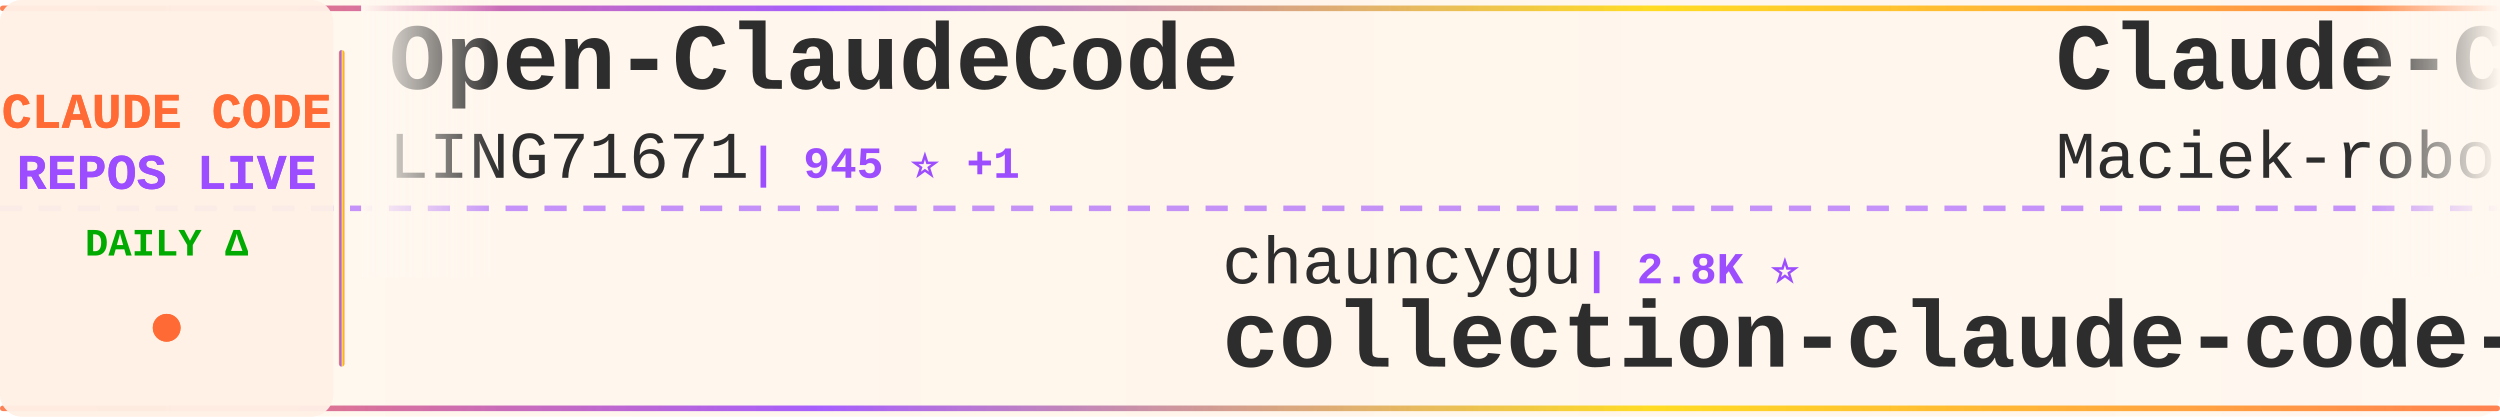
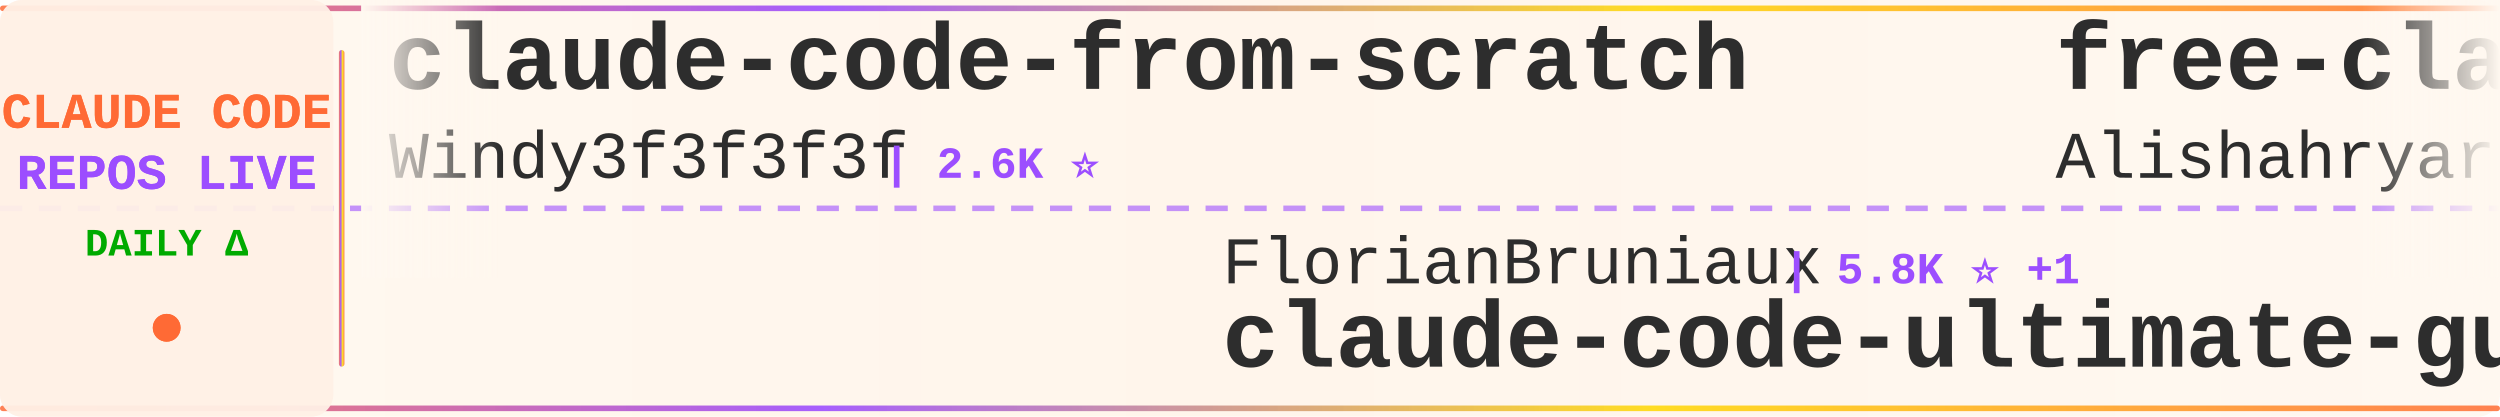
<svg xmlns="http://www.w3.org/2000/svg" width="900" height="150">
  <defs>
    <linearGradient id="tickerBg" x1="0%" y1="0%" x2="100%" y2="0%">
      <stop offset="0%" style="stop-color:#fff8f0;stop-opacity:0.98" />
      <stop offset="50%" style="stop-color:#fff5eb;stop-opacity:1" />
      <stop offset="100%" style="stop-color:#fff8f0;stop-opacity:0.98" />
    </linearGradient>
    <linearGradient id="borderGrad" x1="0%" y1="0%" x2="100%" y2="0%">
      <stop offset="0%" style="stop-color:#FF6B35;stop-opacity:0.85">
        <animate attributeName="stop-opacity" values="0.85;1;0.85" dur="2s" repeatCount="indefinite" />
      </stop>
      <stop offset="33%" style="stop-color:#9C4EFF;stop-opacity:0.9">
        <animate attributeName="stop-opacity" values="0.9;1;0.9" dur="2.2s" repeatCount="indefinite" />
      </stop>
      <stop offset="66%" style="stop-color:#FFD700;stop-opacity:0.85">
        <animate attributeName="stop-opacity" values="0.85;1;0.85" dur="1.8s" repeatCount="indefinite" />
      </stop>
      <stop offset="100%" style="stop-color:#FF6B35;stop-opacity:0.85">
        <animate attributeName="stop-opacity" values="0.85;1;0.85" dur="2s" repeatCount="indefinite" />
      </stop>
    </linearGradient>
    <filter id="textGlow">
      <feGaussianBlur stdDeviation="0.15" result="coloredBlur" />
      <feMerge>
        <feMergeNode in="coloredBlur" />
        <feMergeNode in="SourceGraphic" />
      </feMerge>
    </filter>
    <filter id="metricGlow">
      <feGaussianBlur stdDeviation="0.2" result="coloredBlur" />
      <feMerge>
        <feMergeNode in="coloredBlur" />
        <feMergeNode in="SourceGraphic" />
      </feMerge>
    </filter>
    <linearGradient id="leftFade" x1="0%" y1="0%" x2="100%" y2="0%">
      <stop offset="0%" style="stop-color:#fff8f0;stop-opacity:1" />
      <stop offset="100%" style="stop-color:#fff8f0;stop-opacity:0" />
    </linearGradient>
    <linearGradient id="rightFade" x1="0%" y1="0%" x2="100%" y2="0%">
      <stop offset="0%" style="stop-color:#fff8f0;stop-opacity:0" />
      <stop offset="100%" style="stop-color:#fff8f0;stop-opacity:1" />
    </linearGradient>
  </defs>
  <rect width="900" height="150" fill="url(#tickerBg)" rx="8" />
  <rect x="0" y="2" width="900" height="2" fill="url(#borderGrad)" rx="1" />
  <rect x="0" y="146" width="900" height="2" fill="url(#borderGrad)" rx="1" />
  <line x1="0" y1="75" x2="900" y2="75" stroke="#9C4EFF" stroke-width="2" stroke-dasharray="8 6" opacity="0.6" />
  <rect x="0" y="0" width="120" height="150" fill="#fff0e6" opacity="0.95" rx="8" />
  <text x="60" y="46" font-family="'Courier New', monospace" font-size="18" font-weight="bold" fill="#FF6B35" text-anchor="middle" filter="url(#textGlow)">
    CLAUDE CODE
  </text>
  <text x="60" y="68" font-family="'Courier New', monospace" font-size="18" font-weight="bold" fill="#9C4EFF" text-anchor="middle" filter="url(#textGlow)">
    REPOS LIVE
  </text>
  <text x="60" y="92" font-family="'Courier New', monospace" font-size="14" font-weight="bold" fill="#00aa00" text-anchor="middle">
    DAILY Δ
  </text>
  <circle cx="60" cy="118" r="5" fill="#FF6B35" filter="url(#metricGlow)">
    <animate attributeName="r" values="4;6;4" dur="1.5s" repeatCount="indefinite" />
    <animate attributeName="opacity" values="0.6;1;0.6" dur="1.5s" repeatCount="indefinite" />
  </circle>
  <rect x="122" y="18" width="2" height="114" fill="url(#borderGrad)" rx="1" />
  <clipPath id="tickerClip">
    <rect x="130" y="0" width="770" height="150" />
  </clipPath>
  <g clip-path="url(#tickerClip)">
    <g id="tickerItems">
      <animateTransform attributeName="transform" attributeType="XML" type="translate" from="0 0" to="-3000 0" dur="54s" repeatCount="indefinite" />
      <g transform="translate(0, 0)">
-         <text x="140" y="32" font-family="'Courier New', monospace" font-size="34" font-weight="bold" fill="#2d2d2d">Open-ClaudeCode</text>
-         <text x="140" y="64" font-family="'Courier New', monospace" font-size="24" font-weight="normal" fill="#2d2d2d" opacity="1.0">LING71671</text>
-         <text x="270" y="64" font-family="'Courier New', monospace" font-size="16" font-weight="bold" fill="#9C4EFF"> | 945 ⭐ +1</text>
+         <text x="140" y="32" font-family="'Courier New', monospace" font-size="34" font-weight="bold" fill="#2d2d2d">claude-code-from-scratch</text>
+         <text x="140" y="64" font-family="'Courier New', monospace" font-size="24" font-weight="normal" fill="#2d2d2d" opacity="1.0">Windy3f3f3f3f</text>
+         <text x="318" y="64" font-family="'Courier New', monospace" font-size="16" font-weight="bold" fill="#9C4EFF"> | 2.6K ⭐</text>
      </g>
      <g transform="translate(300, 0)">
-         <text x="140" y="102" font-family="'Courier New', monospace" font-size="24" font-weight="normal" fill="#2d2d2d" opacity="1.0">chauncygu</text>
-         <text x="270" y="102" font-family="'Courier New', monospace" font-size="16" font-weight="bold" fill="#9C4EFF"> | 2.8K ⭐</text>
-         <text x="140" y="132" font-family="'Courier New', monospace" font-size="34" font-weight="bold" fill="#2d2d2d">collection-claude-code-s...</text>
+         <text x="140" y="102" font-family="'Courier New', monospace" font-size="24" font-weight="normal" fill="#2d2d2d" opacity="1.0">FlorianBruniaux</text>
+         <text x="342" y="102" font-family="'Courier New', monospace" font-size="16" font-weight="bold" fill="#9C4EFF"> | 5.8K ⭐ +1</text>
+         <text x="140" y="132" font-family="'Courier New', monospace" font-size="34" font-weight="bold" fill="#2d2d2d">claude-code-ultimate-gui...</text>
      </g>
      <g transform="translate(600, 0)">
-         <text x="140" y="32" font-family="'Courier New', monospace" font-size="34" font-weight="bold" fill="#2d2d2d">Claude-Code-Usage-Monito...</text>
-         <text x="140" y="64" font-family="'Courier New', monospace" font-size="24" font-weight="normal" fill="#2d2d2d" opacity="1.0">Maciek-roboblog</text>
-         <text x="342" y="64" font-family="'Courier New', monospace" font-size="16" font-weight="bold" fill="#9C4EFF"> | 8.6K ⭐</text>
+         <text x="140" y="32" font-family="'Courier New', monospace" font-size="34" font-weight="bold" fill="#2d2d2d">free-claude-code</text>
+         <text x="140" y="64" font-family="'Courier New', monospace" font-size="24" font-weight="normal" fill="#2d2d2d" opacity="1.0">Alishahryar1</text>
+         <text x="306" y="64" font-family="'Courier New', monospace" font-size="16" font-weight="bold" fill="#9C4EFF"> | 46.2K ⭐ +29</text>
      </g>
      <g transform="translate(900, 0)">
-         <text x="140" y="102" font-family="'Courier New', monospace" font-size="24" font-weight="normal" fill="#2d2d2d" opacity="1.0">1rgs</text>
-         <text x="210" y="102" font-family="'Courier New', monospace" font-size="16" font-weight="bold" fill="#9C4EFF"> | 3.7K ⭐ -1</text>
-         <text x="140" y="132" font-family="'Courier New', monospace" font-size="34" font-weight="bold" fill="#2d2d2d">claude-code-proxy</text>
+         <text x="140" y="102" font-family="'Courier New', monospace" font-size="24" font-weight="normal" fill="#2d2d2d" opacity="1.0">asgeirtj</text>
+         <text x="258" y="102" font-family="'Courier New', monospace" font-size="16" font-weight="bold" fill="#9C4EFF"> | 63.2K ⭐ +7</text>
+         <text x="140" y="132" font-family="'Courier New', monospace" font-size="34" font-weight="bold" fill="#2d2d2d">system_prompts_leaks</text>
      </g>
      <g transform="translate(1200, 0)">
-         <text x="140" y="32" font-family="'Courier New', monospace" font-size="34" font-weight="bold" fill="#2d2d2d">awesome-claude-code-plug...</text>
-         <text x="140" y="64" font-family="'Courier New', monospace" font-size="24" font-weight="normal" fill="#2d2d2d" opacity="1.0">ccplugins</text>
-         <text x="270" y="64" font-family="'Courier New', monospace" font-size="16" font-weight="bold" fill="#9C4EFF"> | 921 ⭐</text>
+         <text x="140" y="32" font-family="'Courier New', monospace" font-size="34" font-weight="bold" fill="#2d2d2d">claude-code-reverse</text>
+         <text x="140" y="64" font-family="'Courier New', monospace" font-size="24" font-weight="normal" fill="#2d2d2d" opacity="1.0">Yuyz0112</text>
+         <text x="258" y="64" font-family="'Courier New', monospace" font-size="16" font-weight="bold" fill="#9C4EFF"> | 2.4K ⭐</text>
      </g>
      <g transform="translate(1500, 0)">
-         <text x="140" y="102" font-family="'Courier New', monospace" font-size="24" font-weight="normal" fill="#2d2d2d" opacity="1.0">Pimzino</text>
-         <text x="246" y="102" font-family="'Courier New', monospace" font-size="16" font-weight="bold" fill="#9C4EFF"> | 3.8K ⭐</text>
-         <text x="140" y="132" font-family="'Courier New', monospace" font-size="34" font-weight="bold" fill="#2d2d2d">claude-code-spec-workflo...</text>
+         <text x="140" y="102" font-family="'Courier New', monospace" font-size="24" font-weight="normal" fill="#2d2d2d" opacity="1.0">liuup</text>
+         <text x="222" y="102" font-family="'Courier New', monospace" font-size="16" font-weight="bold" fill="#9C4EFF"> | 3.8K ⭐</text>
+         <text x="140" y="132" font-family="'Courier New', monospace" font-size="34" font-weight="bold" fill="#2d2d2d">claude-code-analysis</text>
      </g>
      <g transform="translate(1800, 0)">
-         <text x="140" y="32" font-family="'Courier New', monospace" font-size="34" font-weight="bold" fill="#2d2d2d">claude-code-my-workflow</text>
-         <text x="140" y="64" font-family="'Courier New', monospace" font-size="24" font-weight="normal" fill="#2d2d2d" opacity="1.0">pedrohcgs</text>
-         <text x="270" y="64" font-family="'Courier New', monospace" font-size="16" font-weight="bold" fill="#9C4EFF"> | 1.5K ⭐</text>
+         <text x="140" y="32" font-family="'Courier New', monospace" font-size="34" font-weight="bold" fill="#2d2d2d">claude-code-harness</text>
+         <text x="140" y="64" font-family="'Courier New', monospace" font-size="24" font-weight="normal" fill="#2d2d2d" opacity="1.0">Chachamaru127</text>
+         <text x="318" y="64" font-family="'Courier New', monospace" font-size="16" font-weight="bold" fill="#9C4EFF"> | 3.1K ⭐</text>
      </g>
      <g transform="translate(2100, 0)">
-         <text x="140" y="102" font-family="'Courier New', monospace" font-size="24" font-weight="normal" fill="#2d2d2d" opacity="1.0">xu-xiang</text>
-         <text x="258" y="102" font-family="'Courier New', monospace" font-size="16" font-weight="bold" fill="#9C4EFF"> | 1.9K ⭐ +1</text>
-         <text x="140" y="132" font-family="'Courier New', monospace" font-size="34" font-weight="bold" fill="#2d2d2d">everything-claude-code-z...</text>
+         <text x="140" y="102" font-family="'Courier New', monospace" font-size="24" font-weight="normal" fill="#2d2d2d" opacity="1.0">Cranot</text>
+         <text x="234" y="102" font-family="'Courier New', monospace" font-size="16" font-weight="bold" fill="#9C4EFF"> | 2.9K ⭐</text>
+         <text x="140" y="132" font-family="'Courier New', monospace" font-size="34" font-weight="bold" fill="#2d2d2d">claude-code-guide</text>
      </g>
      <g transform="translate(2400, 0)">
-         <text x="140" y="32" font-family="'Courier New', monospace" font-size="34" font-weight="bold" fill="#2d2d2d">claude-code-workflows</text>
-         <text x="140" y="64" font-family="'Courier New', monospace" font-size="24" font-weight="normal" fill="#2d2d2d" opacity="1.0">OneRedOak</text>
-         <text x="270" y="64" font-family="'Courier New', monospace" font-size="16" font-weight="bold" fill="#9C4EFF"> | 3.9K ⭐</text>
+         <text x="140" y="32" font-family="'Courier New', monospace" font-size="34" font-weight="bold" fill="#2d2d2d">claude-code-settings</text>
+         <text x="140" y="64" font-family="'Courier New', monospace" font-size="24" font-weight="normal" fill="#2d2d2d" opacity="1.0">feiskyer</text>
+         <text x="258" y="64" font-family="'Courier New', monospace" font-size="16" font-weight="bold" fill="#9C4EFF"> | 1.6K ⭐</text>
      </g>
      <g transform="translate(2700, 0)">
-         <text x="140" y="102" font-family="'Courier New', monospace" font-size="24" font-weight="normal" fill="#2d2d2d" opacity="1.0">ghuntley</text>
-         <text x="258" y="102" font-family="'Courier New', monospace" font-size="16" font-weight="bold" fill="#9C4EFF"> | 990 ⭐</text>
-         <text x="140" y="132" font-family="'Courier New', monospace" font-size="34" font-weight="bold" fill="#2d2d2d">claude-code-source-code-...</text>
+         <text x="140" y="102" font-family="'Courier New', monospace" font-size="24" font-weight="normal" fill="#2d2d2d" opacity="1.0">SeemSeam</text>
+         <text x="258" y="102" font-family="'Courier New', monospace" font-size="16" font-weight="bold" fill="#9C4EFF"> | 3.4K ⭐ +1</text>
+         <text x="140" y="132" font-family="'Courier New', monospace" font-size="34" font-weight="bold" fill="#2d2d2d">claude_codex_bridge</text>
      </g>
      <g transform="translate(3000, 0)">
-         <text x="140" y="32" font-family="'Courier New', monospace" font-size="34" font-weight="bold" fill="#2d2d2d">Open-ClaudeCode</text>
-         <text x="140" y="64" font-family="'Courier New', monospace" font-size="24" font-weight="normal" fill="#2d2d2d" opacity="1.0">LING71671</text>
-         <text x="270" y="64" font-family="'Courier New', monospace" font-size="16" font-weight="bold" fill="#9C4EFF"> | 945 ⭐ +1</text>
+         <text x="140" y="32" font-family="'Courier New', monospace" font-size="34" font-weight="bold" fill="#2d2d2d">claude-code-from-scratch</text>
+         <text x="140" y="64" font-family="'Courier New', monospace" font-size="24" font-weight="normal" fill="#2d2d2d" opacity="1.0">Windy3f3f3f3f</text>
+         <text x="318" y="64" font-family="'Courier New', monospace" font-size="16" font-weight="bold" fill="#9C4EFF"> | 2.6K ⭐</text>
      </g>
      <g transform="translate(3300, 0)">
-         <text x="140" y="102" font-family="'Courier New', monospace" font-size="24" font-weight="normal" fill="#2d2d2d" opacity="1.0">chauncygu</text>
-         <text x="270" y="102" font-family="'Courier New', monospace" font-size="16" font-weight="bold" fill="#9C4EFF"> | 2.8K ⭐</text>
-         <text x="140" y="132" font-family="'Courier New', monospace" font-size="34" font-weight="bold" fill="#2d2d2d">collection-claude-code-s...</text>
+         <text x="140" y="102" font-family="'Courier New', monospace" font-size="24" font-weight="normal" fill="#2d2d2d" opacity="1.0">FlorianBruniaux</text>
+         <text x="342" y="102" font-family="'Courier New', monospace" font-size="16" font-weight="bold" fill="#9C4EFF"> | 5.8K ⭐ +1</text>
+         <text x="140" y="132" font-family="'Courier New', monospace" font-size="34" font-weight="bold" fill="#2d2d2d">claude-code-ultimate-gui...</text>
      </g>
      <g transform="translate(3600, 0)">
-         <text x="140" y="32" font-family="'Courier New', monospace" font-size="34" font-weight="bold" fill="#2d2d2d">Claude-Code-Usage-Monito...</text>
-         <text x="140" y="64" font-family="'Courier New', monospace" font-size="24" font-weight="normal" fill="#2d2d2d" opacity="1.0">Maciek-roboblog</text>
-         <text x="342" y="64" font-family="'Courier New', monospace" font-size="16" font-weight="bold" fill="#9C4EFF"> | 8.6K ⭐</text>
+         <text x="140" y="32" font-family="'Courier New', monospace" font-size="34" font-weight="bold" fill="#2d2d2d">free-claude-code</text>
+         <text x="140" y="64" font-family="'Courier New', monospace" font-size="24" font-weight="normal" fill="#2d2d2d" opacity="1.0">Alishahryar1</text>
+         <text x="306" y="64" font-family="'Courier New', monospace" font-size="16" font-weight="bold" fill="#9C4EFF"> | 46.2K ⭐ +29</text>
      </g>
      <g transform="translate(3900, 0)">
-         <text x="140" y="102" font-family="'Courier New', monospace" font-size="24" font-weight="normal" fill="#2d2d2d" opacity="1.0">1rgs</text>
-         <text x="210" y="102" font-family="'Courier New', monospace" font-size="16" font-weight="bold" fill="#9C4EFF"> | 3.7K ⭐ -1</text>
-         <text x="140" y="132" font-family="'Courier New', monospace" font-size="34" font-weight="bold" fill="#2d2d2d">claude-code-proxy</text>
+         <text x="140" y="102" font-family="'Courier New', monospace" font-size="24" font-weight="normal" fill="#2d2d2d" opacity="1.0">asgeirtj</text>
+         <text x="258" y="102" font-family="'Courier New', monospace" font-size="16" font-weight="bold" fill="#9C4EFF"> | 63.2K ⭐ +7</text>
+         <text x="140" y="132" font-family="'Courier New', monospace" font-size="34" font-weight="bold" fill="#2d2d2d">system_prompts_leaks</text>
      </g>
    </g>
  </g>
  <rect x="130" y="0" width="50" height="100" fill="url(#leftFade)" />
  <rect x="850" y="0" width="50" height="100" fill="url(#rightFade)" />
</svg>
